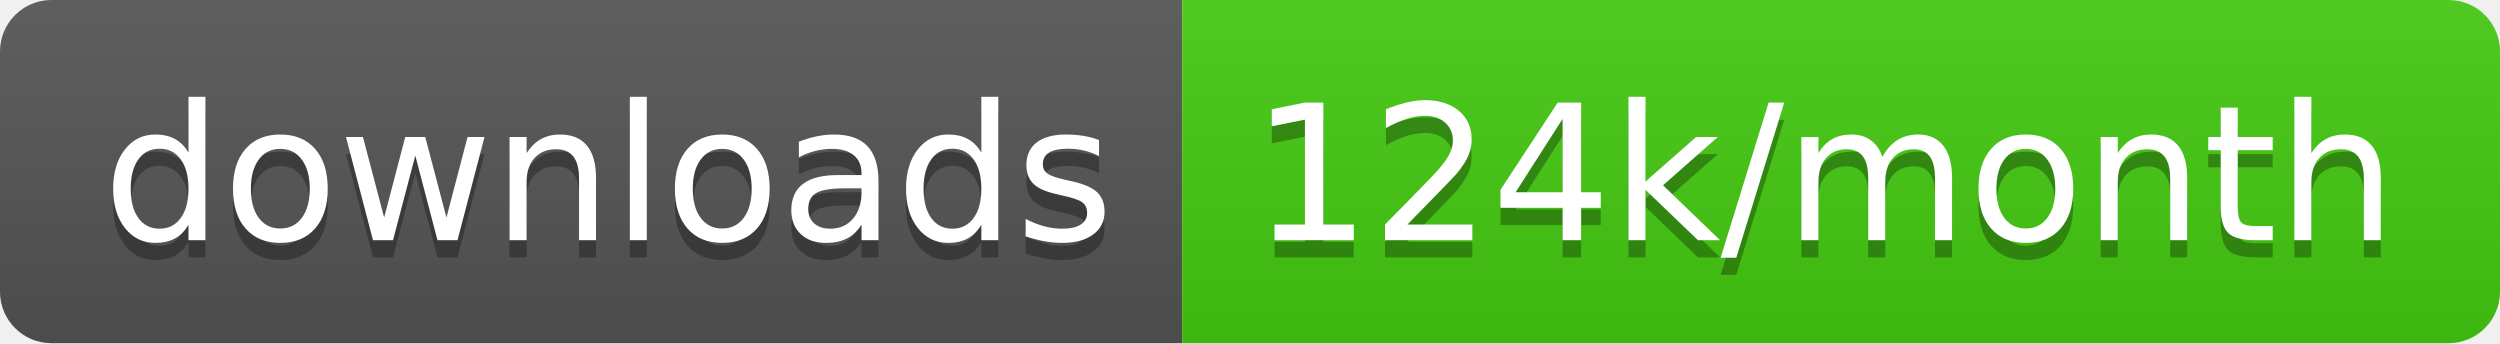
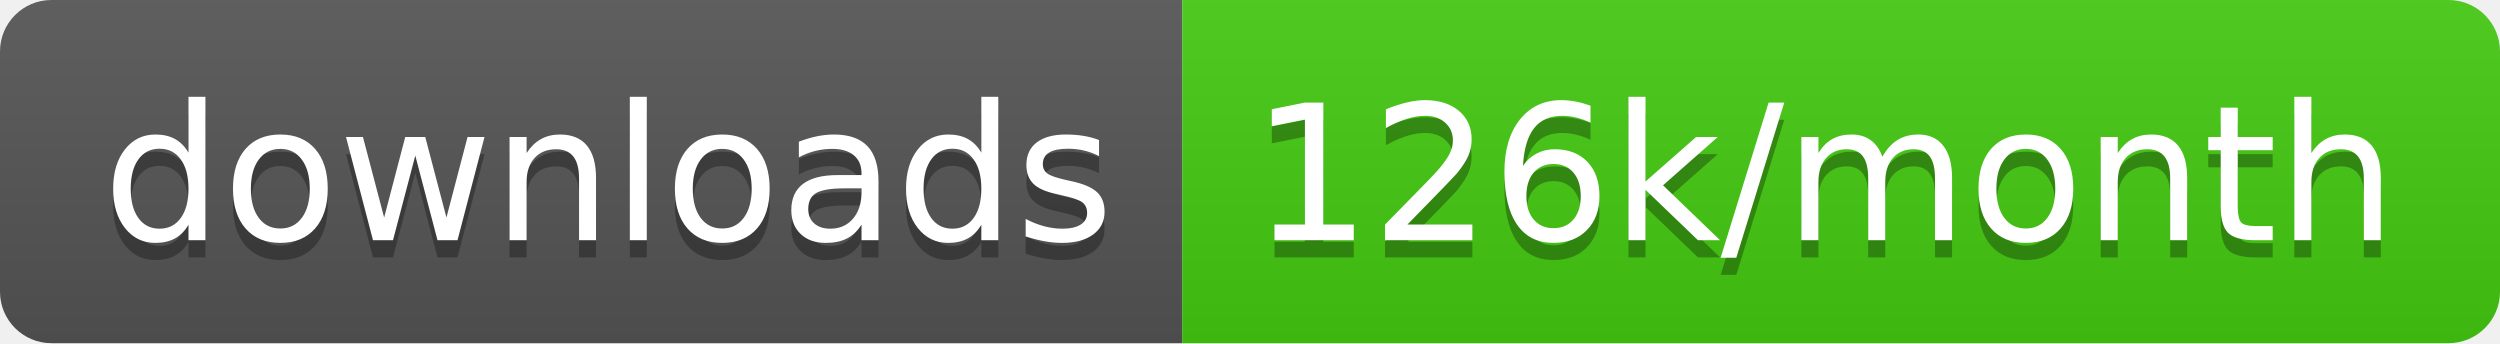
<svg xmlns="http://www.w3.org/2000/svg" width="145.7" height="20">
  <linearGradient id="smooth" x2="0" y2="100%">
    <stop offset="0" stop-color="#bbb" stop-opacity=".1" />
    <stop offset="1" stop-opacity=".1" />
  </linearGradient>
  <clipPath id="round">
    <rect width="145.7" height="20" rx="3" fill="#fff" />
  </clipPath>
  <g clip-path="url(#round)">
    <rect width="68.9" height="20" fill="#555" />
    <rect x="68.9" width="76.8" height="20" fill="#4c1" />
    <rect width="145.7" height="20" fill="url(#smooth)" />
  </g>
  <g fill="#fff" text-anchor="middle" font-family="DejaVu Sans,Verdana,Geneva,sans-serif" font-size="110">
    <text x="354.5" y="150" fill="#010101" fill-opacity=".3" transform="scale(0.1)" textLength="589.0" lengthAdjust="spacing">downloads</text>
    <text x="354.5" y="140" transform="scale(0.1)" textLength="589.0" lengthAdjust="spacing">downloads</text>
-     <text x="1063.0" y="150" fill="#010101" fill-opacity=".3" transform="scale(0.1)" textLength="668.0" lengthAdjust="spacing">124k/month</text>
-     <text x="1063.0" y="140" transform="scale(0.1)" textLength="668.0" lengthAdjust="spacing">124k/month</text>
+     <text x="1063.0" y="150" fill="#010101" fill-opacity=".3" transform="scale(0.1)" textLength="668.0" lengthAdjust="spacing">126k/month</text>
+     <text x="1063.0" y="140" transform="scale(0.1)" textLength="668.0" lengthAdjust="spacing">126k/month</text>
  </g>
</svg>
